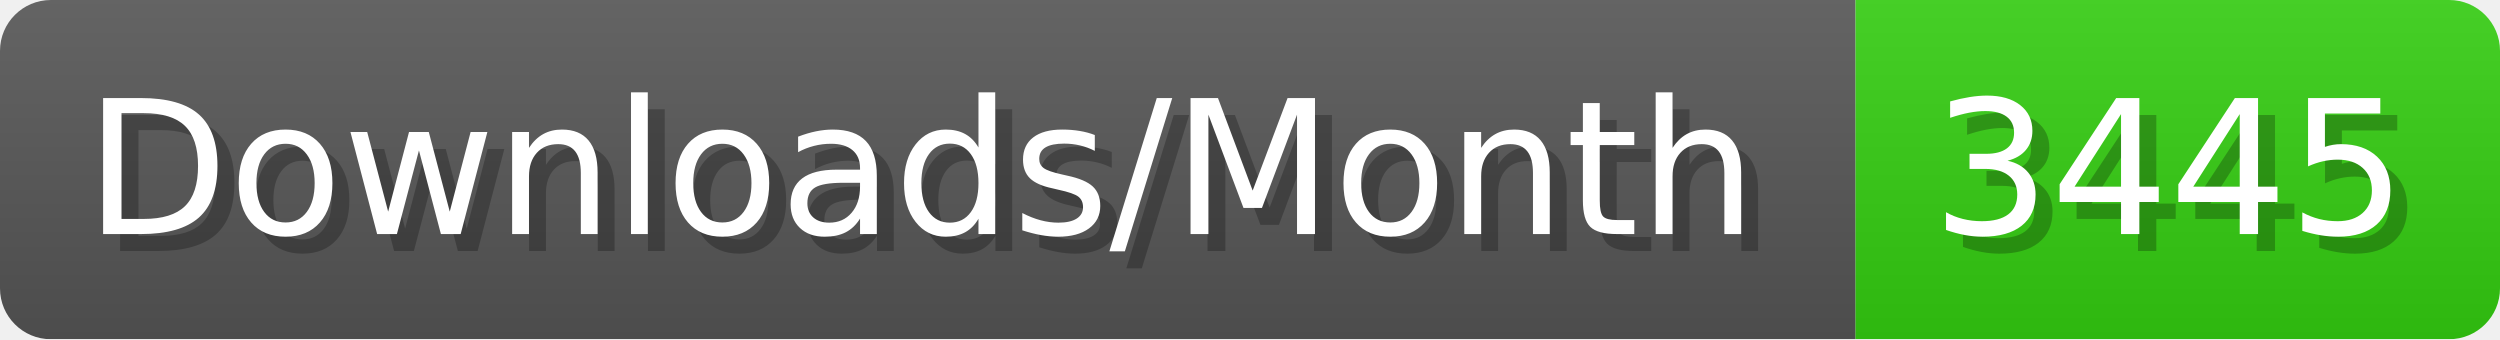
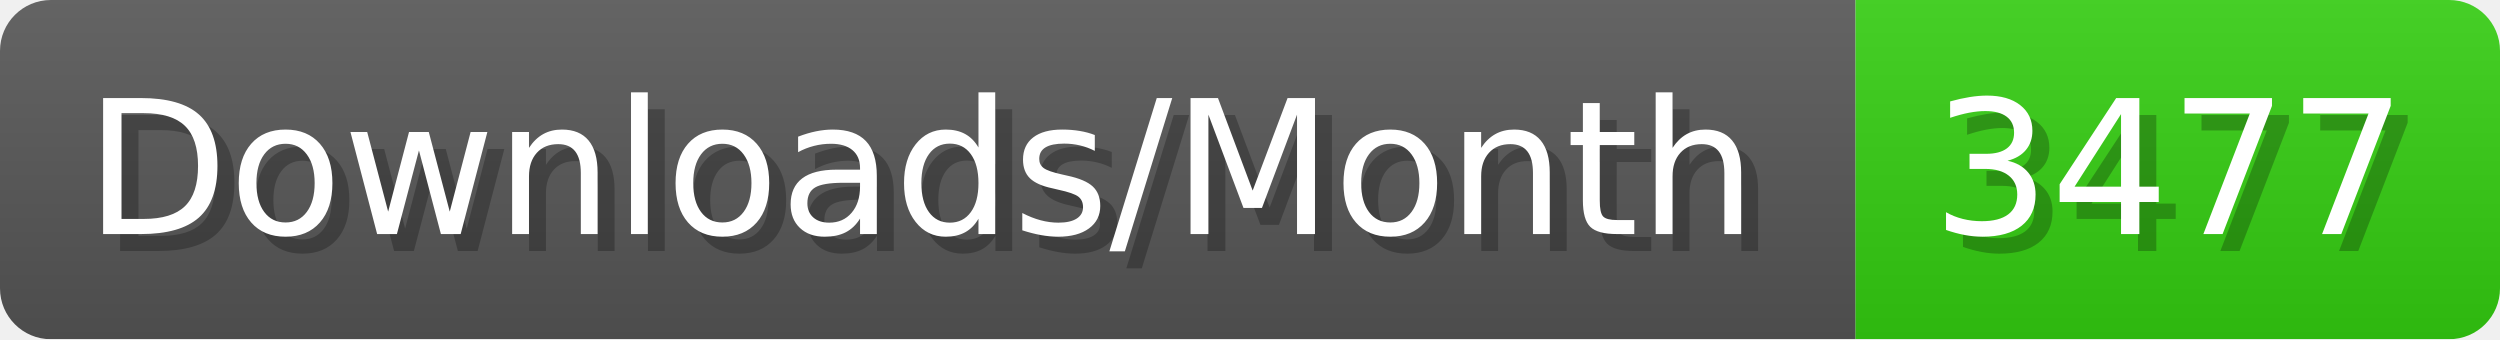
- <svg xmlns="http://www.w3.org/2000/svg" width="147.4" height="20" viewBox="0 0 1474 200" role="img" aria-label="Downloads/Month: 3445">
+ <svg xmlns="http://www.w3.org/2000/svg" width="147.4" height="20" viewBox="0 0 1474 200" role="img" aria-label="Downloads/Month: 3477">
  <linearGradient id="YlXUI" x2="0" y2="100%">
    <stop offset="0" stop-opacity=".1" stop-color="#EEE" />
    <stop offset="1" stop-opacity=".1" />
  </linearGradient>
  <mask id="JHhop">
    <rect width="1474" height="200" rx="30" fill="#FFF" />
  </mask>
  <g mask="url(#JHhop)">
    <rect width="1094" height="200" fill="#555" />
    <rect width="380" height="200" fill="#3C1" x="1094" />
    <rect width="1474" height="200" fill="url(#YlXUI)" />
  </g>
  <g aria-hidden="true" fill="#fff" text-anchor="start" font-family="Verdana,DejaVu Sans,sans-serif" font-size="110">
    <text x="60" y="148" textLength="994" fill="#000" opacity="0.25">Downloads/Month</text>
    <text x="50" y="138" textLength="994">Downloads/Month</text>
-     <text x="1149" y="148" textLength="280" fill="#000" opacity="0.25">3445</text>
-     <text x="1139" y="138" textLength="280">3445</text>
+     <text x="1149" y="148" textLength="280" fill="#000" opacity="0.25">3477</text>
+     <text x="1139" y="138" textLength="280">3477</text>
  </g>
</svg>
